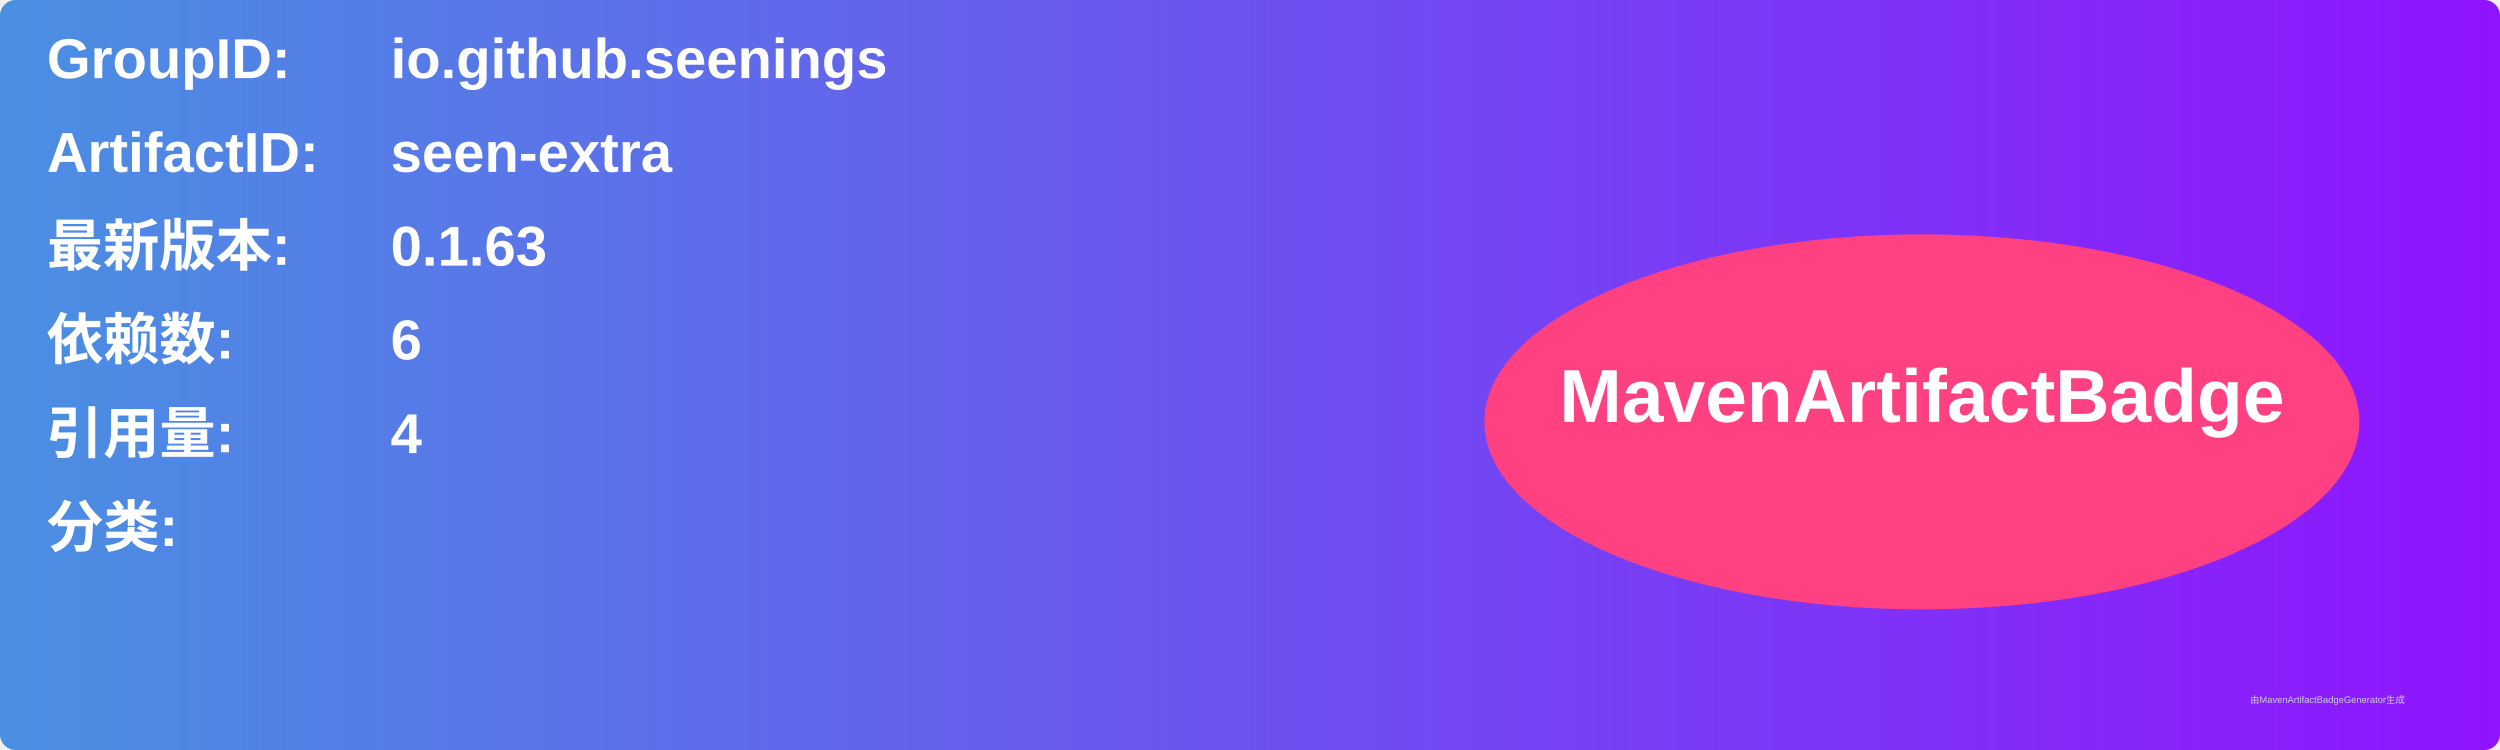
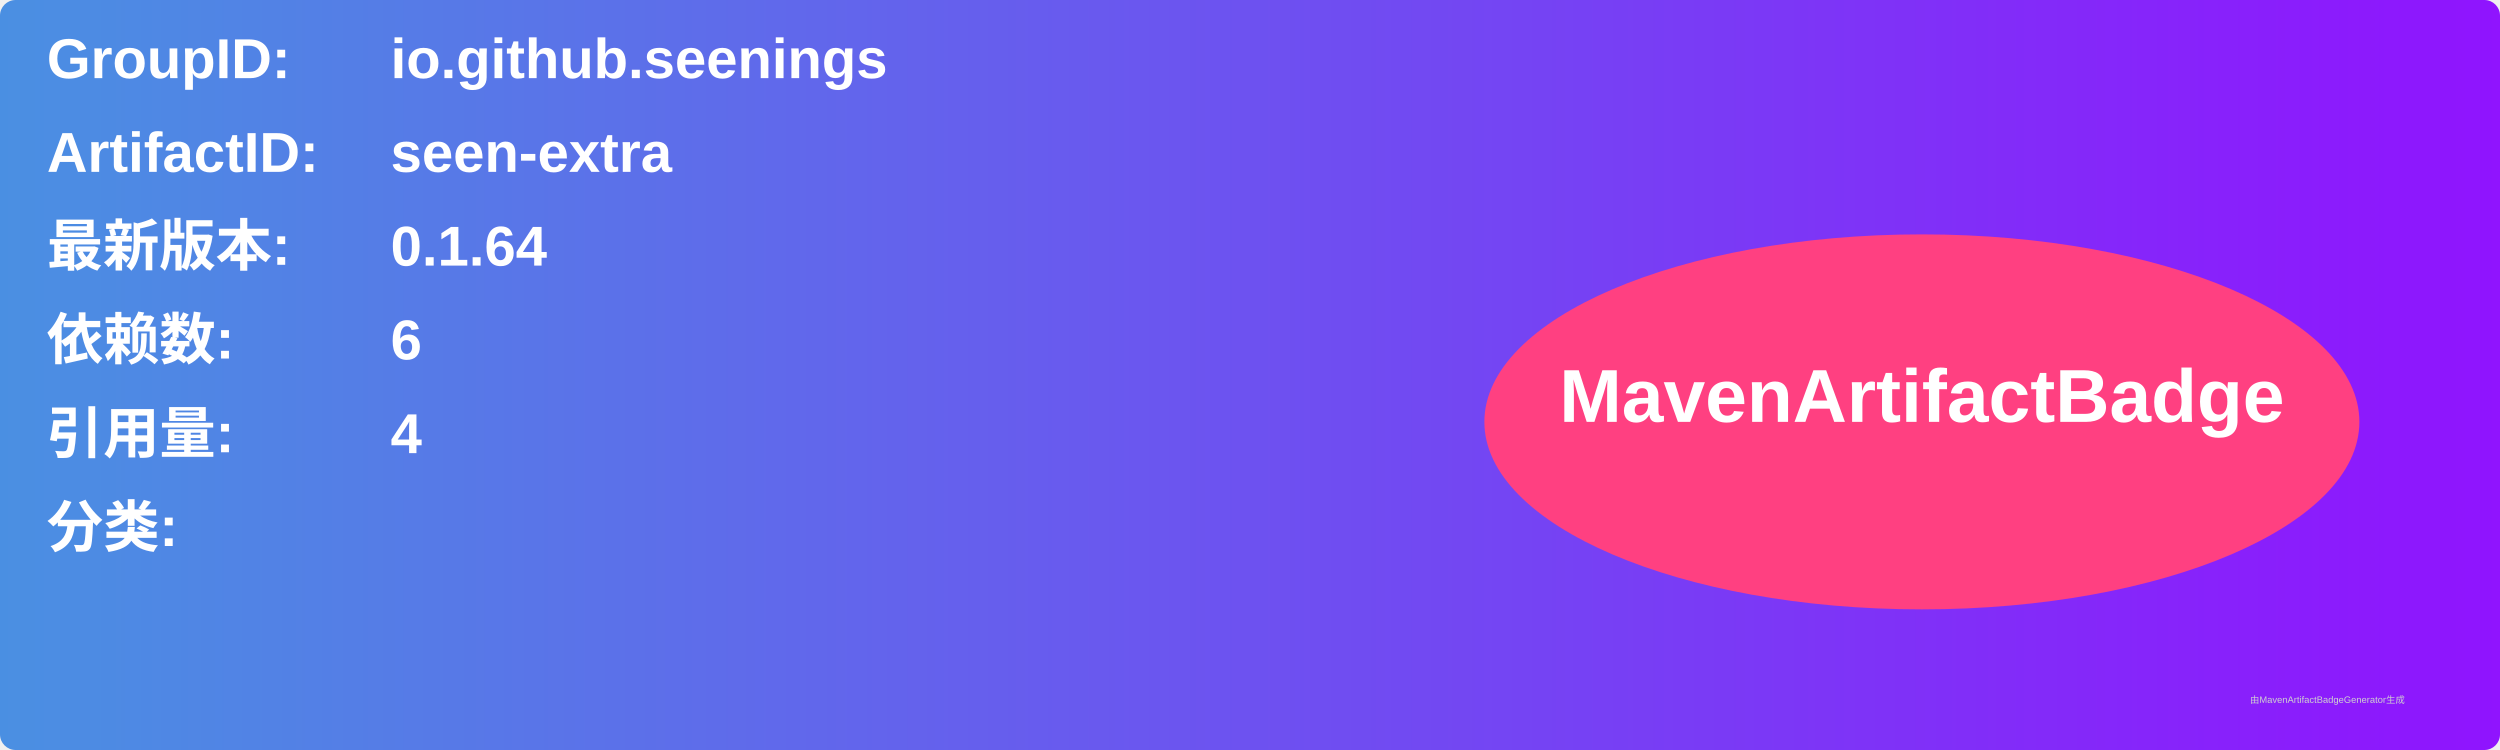
<svg xmlns="http://www.w3.org/2000/svg" width="800" height="240" viewBox="0 0 800 240">
  <linearGradient id="grad" x1="0%" y1="0%" x2="100%" y2="0%">
    <stop offset="0%" stop-color="#4a90e2" />
    <stop offset="100%" stop-color="#9013fe" />
  </linearGradient>
  <rect width="100%" height="100%" rx="5" ry="5" fill="url(#grad)" />
  <g transform="translate(15, 15)">
    <text x="0" y="10" font-family="Arial" font-size="18" fill="white" font-weight="bold" width="260">GroupID:</text>
    <text x="110" y="10" font-family="Arial" font-size="18" fill="white" font-weight="bold" width="460">io.github.seenings</text>
    <text x="0" y="40" font-family="Arial" font-size="18" fill="white" font-weight="bold" width="260">ArtifactID:</text>
    <text x="110" y="40" font-family="Arial" font-size="18" fill="white" font-weight="bold" width="460">seen-extra</text>
    <text x="0" y="70" font-family="Arial" font-size="18" fill="white" font-weight="bold">最新版本:</text>
    <text x="110" y="70" font-family="Arial" font-size="18" fill="white" font-weight="bold">
-       <tspan font-weight="bold">0.1.63</tspan>
+       <tspan font-weight="bold">0.1.64</tspan>
    </text>
    <text x="0" y="100" font-family="Arial" font-size="18" fill="white" font-weight="bold">依赖数: </text>
    <text x="110" y="100" font-family="Arial" font-size="18" fill="white">
      <tspan font-weight="bold">6</tspan>
    </text>
    <text x="0" y="130" font-family="Arial" font-size="18" fill="white" font-weight="bold">引用量: </text>
    <text x="110" y="130" font-family="Arial" font-size="18" fill="white">
      <tspan font-weight="bold">4</tspan>
    </text>
    <text x="0" y="160" font-family="Arial" font-size="18" fill="white" font-weight="bold">分类:</text>
    <text x="10" y="190" font-family="Arial" font-size="10" fill="white">
      <tspan font-weight="bold" />
    </text>
    <ellipse cx="600" cy="120" rx="140" ry="60" fill="#ff4081" />
    <text x="600" y="120" text-anchor="middle" font-family="Arial" font-size="24" fill="white" font-weight="bold">MavenArtifactBadge</text>
  </g>
  <text x="720" y="225" font-family="Arial" font-size="3" fill="#d0d0d0">由MavenArtifactBadgeGenerator生成</text>
</svg>
